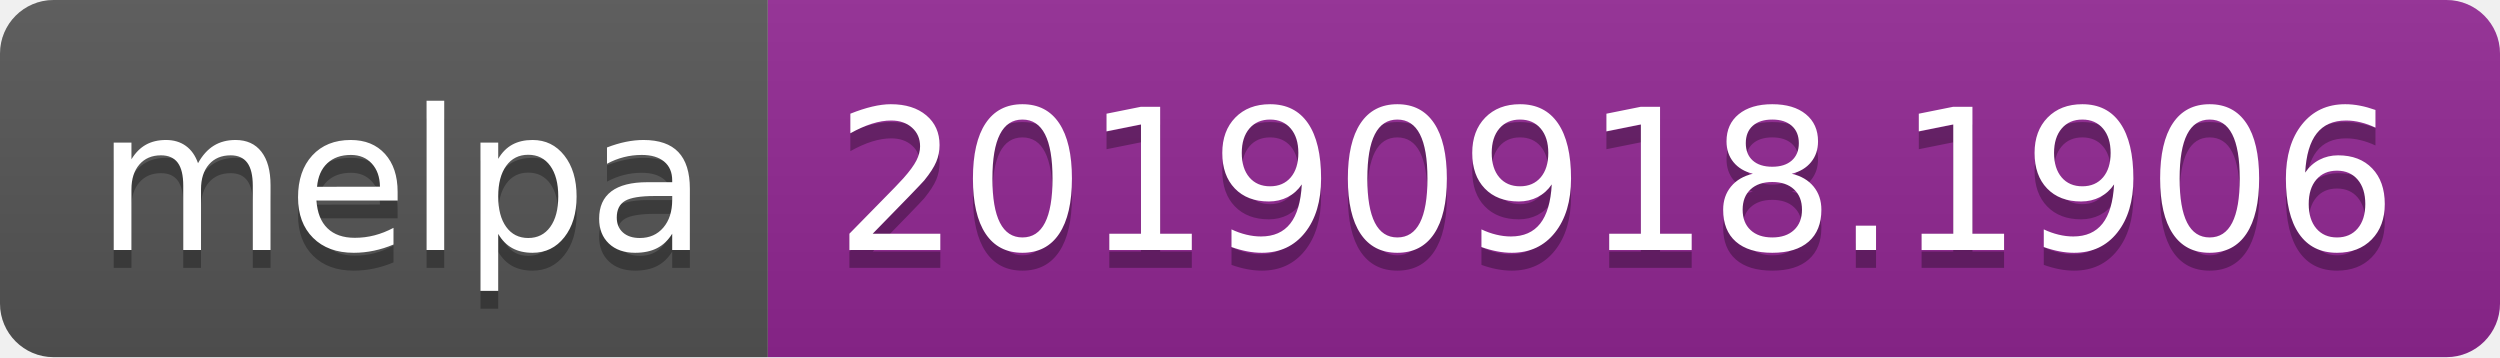
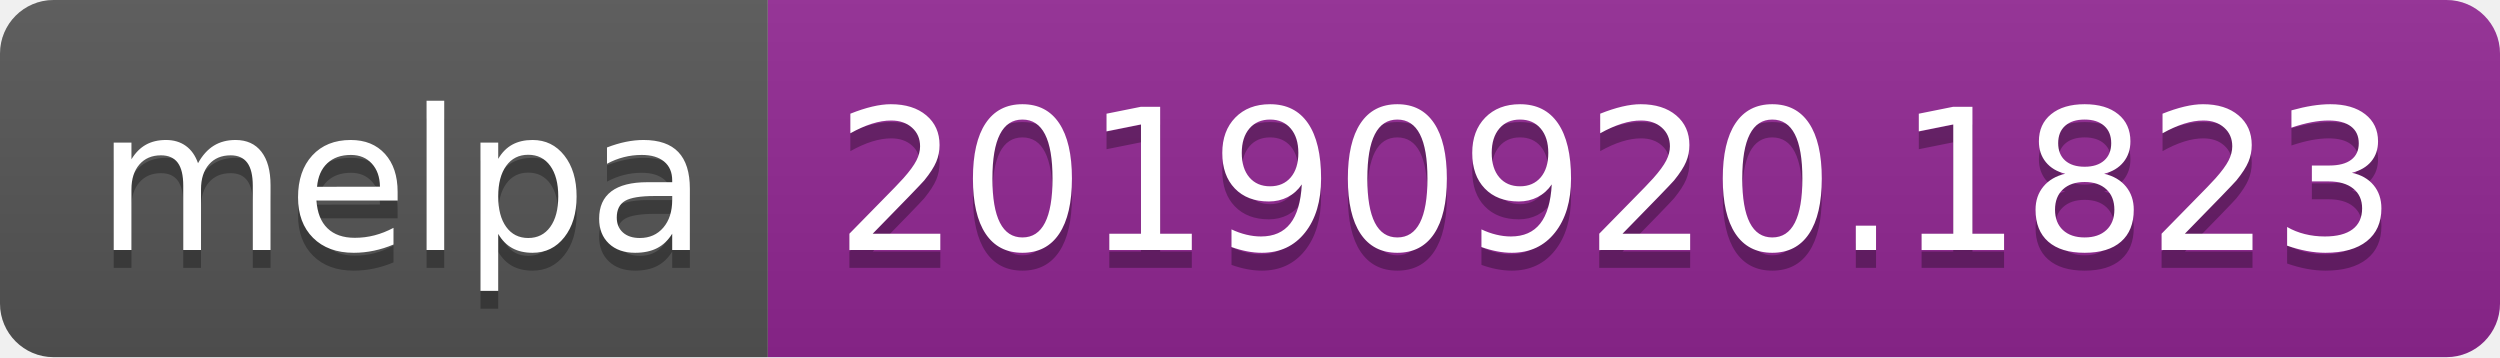
<svg xmlns="http://www.w3.org/2000/svg" width="140" height="20">
  <linearGradient id="b" x2="0" y2="100%">
    <stop offset="0" stop-color="#bbb" stop-opacity=".1" />
    <stop offset="1" stop-opacity=".1" />
  </linearGradient>
  <clipPath id="a">
    <rect width="140" height="20" rx="3" fill="#fff" />
  </clipPath>
  <g clip-path="url(#a)">
    <path fill="#555" d="M0 0h43v20H0z" />
    <path fill="#922793" d="M43 0h97v20H43z" />
    <path fill="url(#b)" d="M0 0h140v20H0z" />
  </g>
  <g fill="#fff" text-anchor="middle" font-family="DejaVu Sans,Verdana,Geneva,sans-serif" font-size="110">
    <text x="225" y="150" fill="#010101" fill-opacity=".3" transform="scale(.1)" textLength="330">melpa</text>
    <text x="225" y="140" transform="scale(.1)" textLength="330">melpa</text>
-     <text x="905" y="150" fill="#010101" fill-opacity=".3" transform="scale(.1)" textLength="870">20190918.1906</text>
-     <text x="905" y="140" transform="scale(.1)" textLength="870">20190918.1906</text>
+     <text x="905" y="150" fill="#010101" fill-opacity=".3" transform="scale(.1)" textLength="870">20190920.1823</text>
+     <text x="905" y="140" transform="scale(.1)" textLength="870">20190920.1823</text>
  </g>
</svg>
